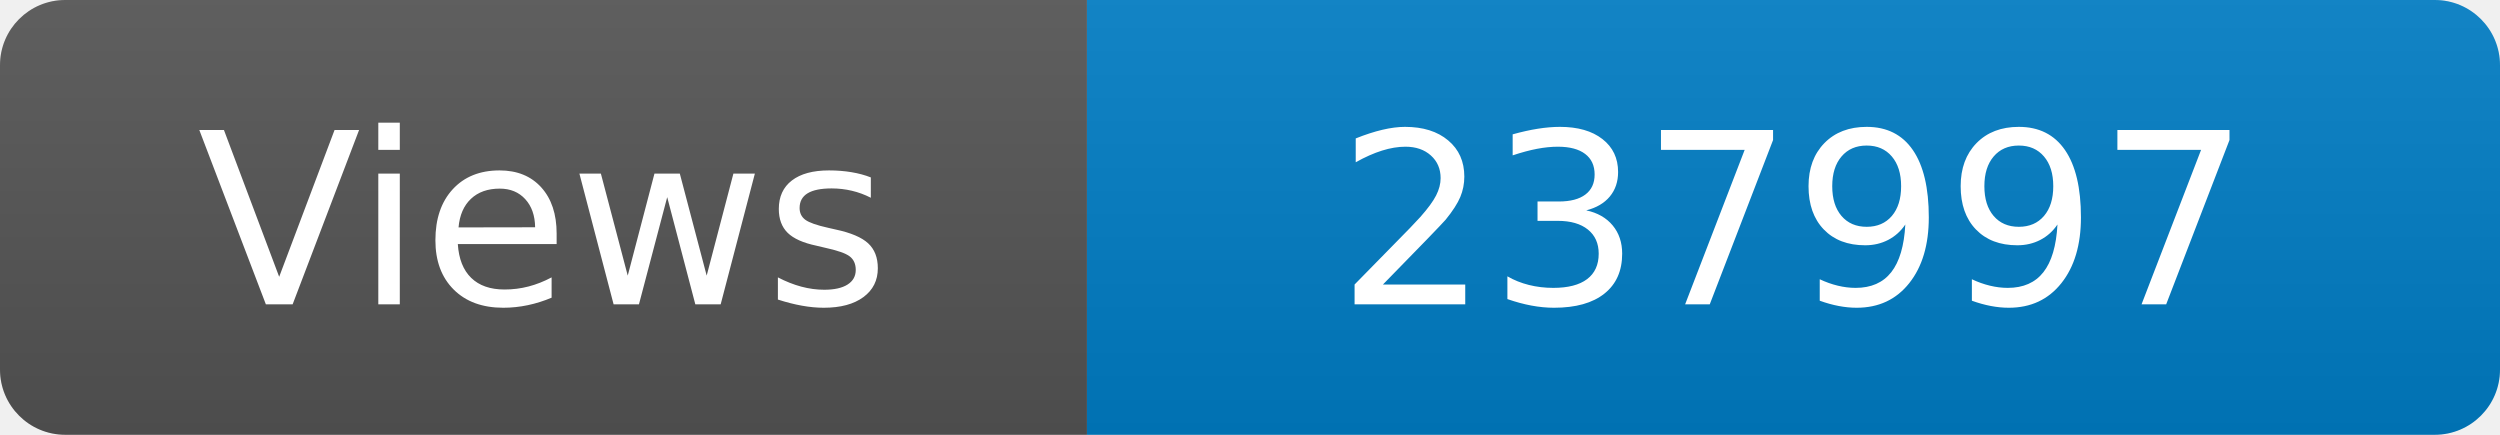
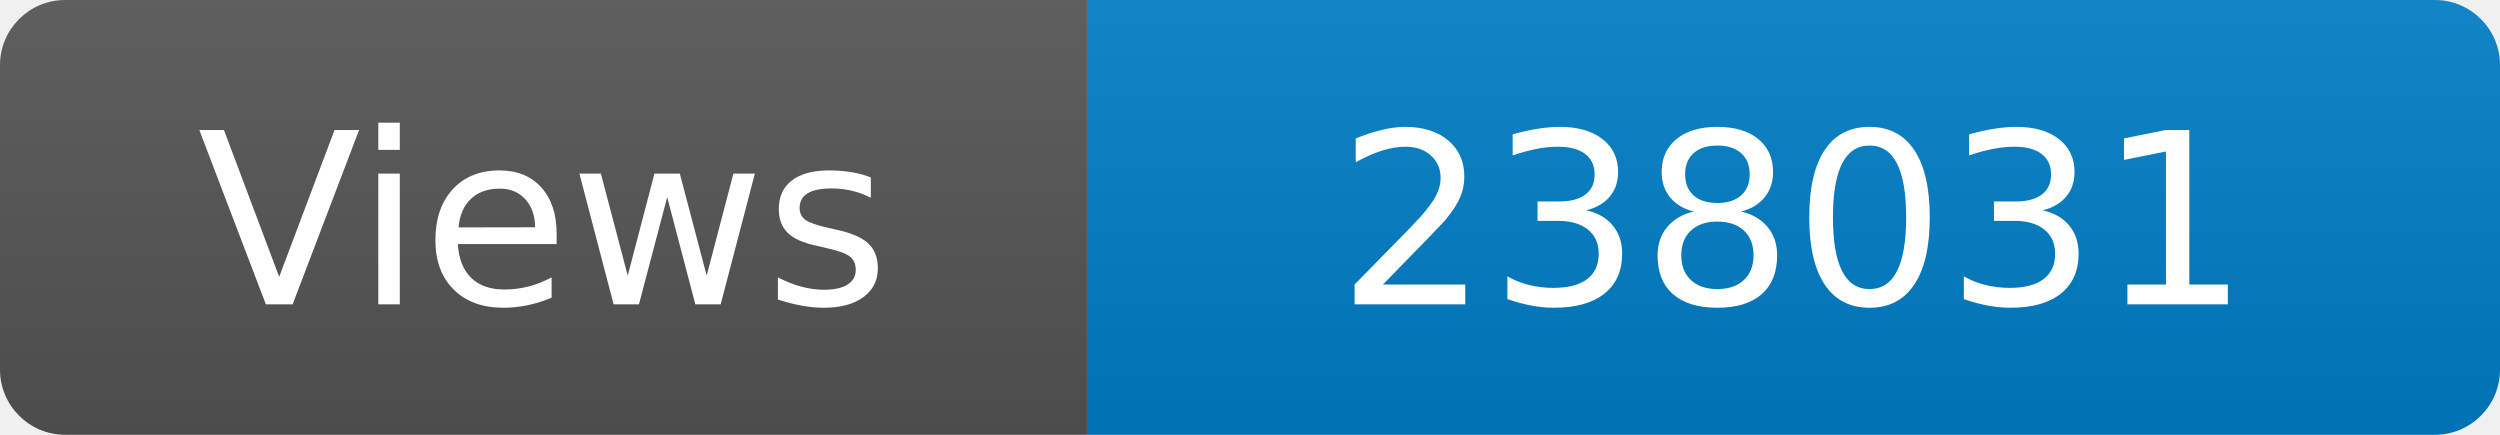
<svg xmlns="http://www.w3.org/2000/svg" width="115" height="20" role="img" aria-label="Maintained?: yes">
  <linearGradient id="s" x2="0" y2="100%">
    <stop offset="0" stop-color="#bbb" stop-opacity=".1" />
    <stop offset="1" stop-opacity=".1" />
  </linearGradient>
  <clipPath id="r">
    <rect width="115" height="20" rx="3" fill="#fff" />
  </clipPath>
  <g clip-path="url(#r)">
    <rect width="50" height="20" fill="#555" />
    <rect x="50" width="160" height="20" fill="#007ec6" />
    <rect width="115" height="20" fill="url(#s)" />
  </g>
  <g fill="#fff" text-anchor="middle" font-family="Verdana,Geneva,DejaVu Sans,sans-serif" font-size="110">
    <text x="250" y="140" transform="scale(.1)" fill="#fff">Views</text>
-     <text x="825" y="140" transform="scale(.1)" fill="#fff">237997</text>
+     <text x="825" y="140" transform="scale(.1)" fill="#fff">238031</text>
  </g>
</svg>
